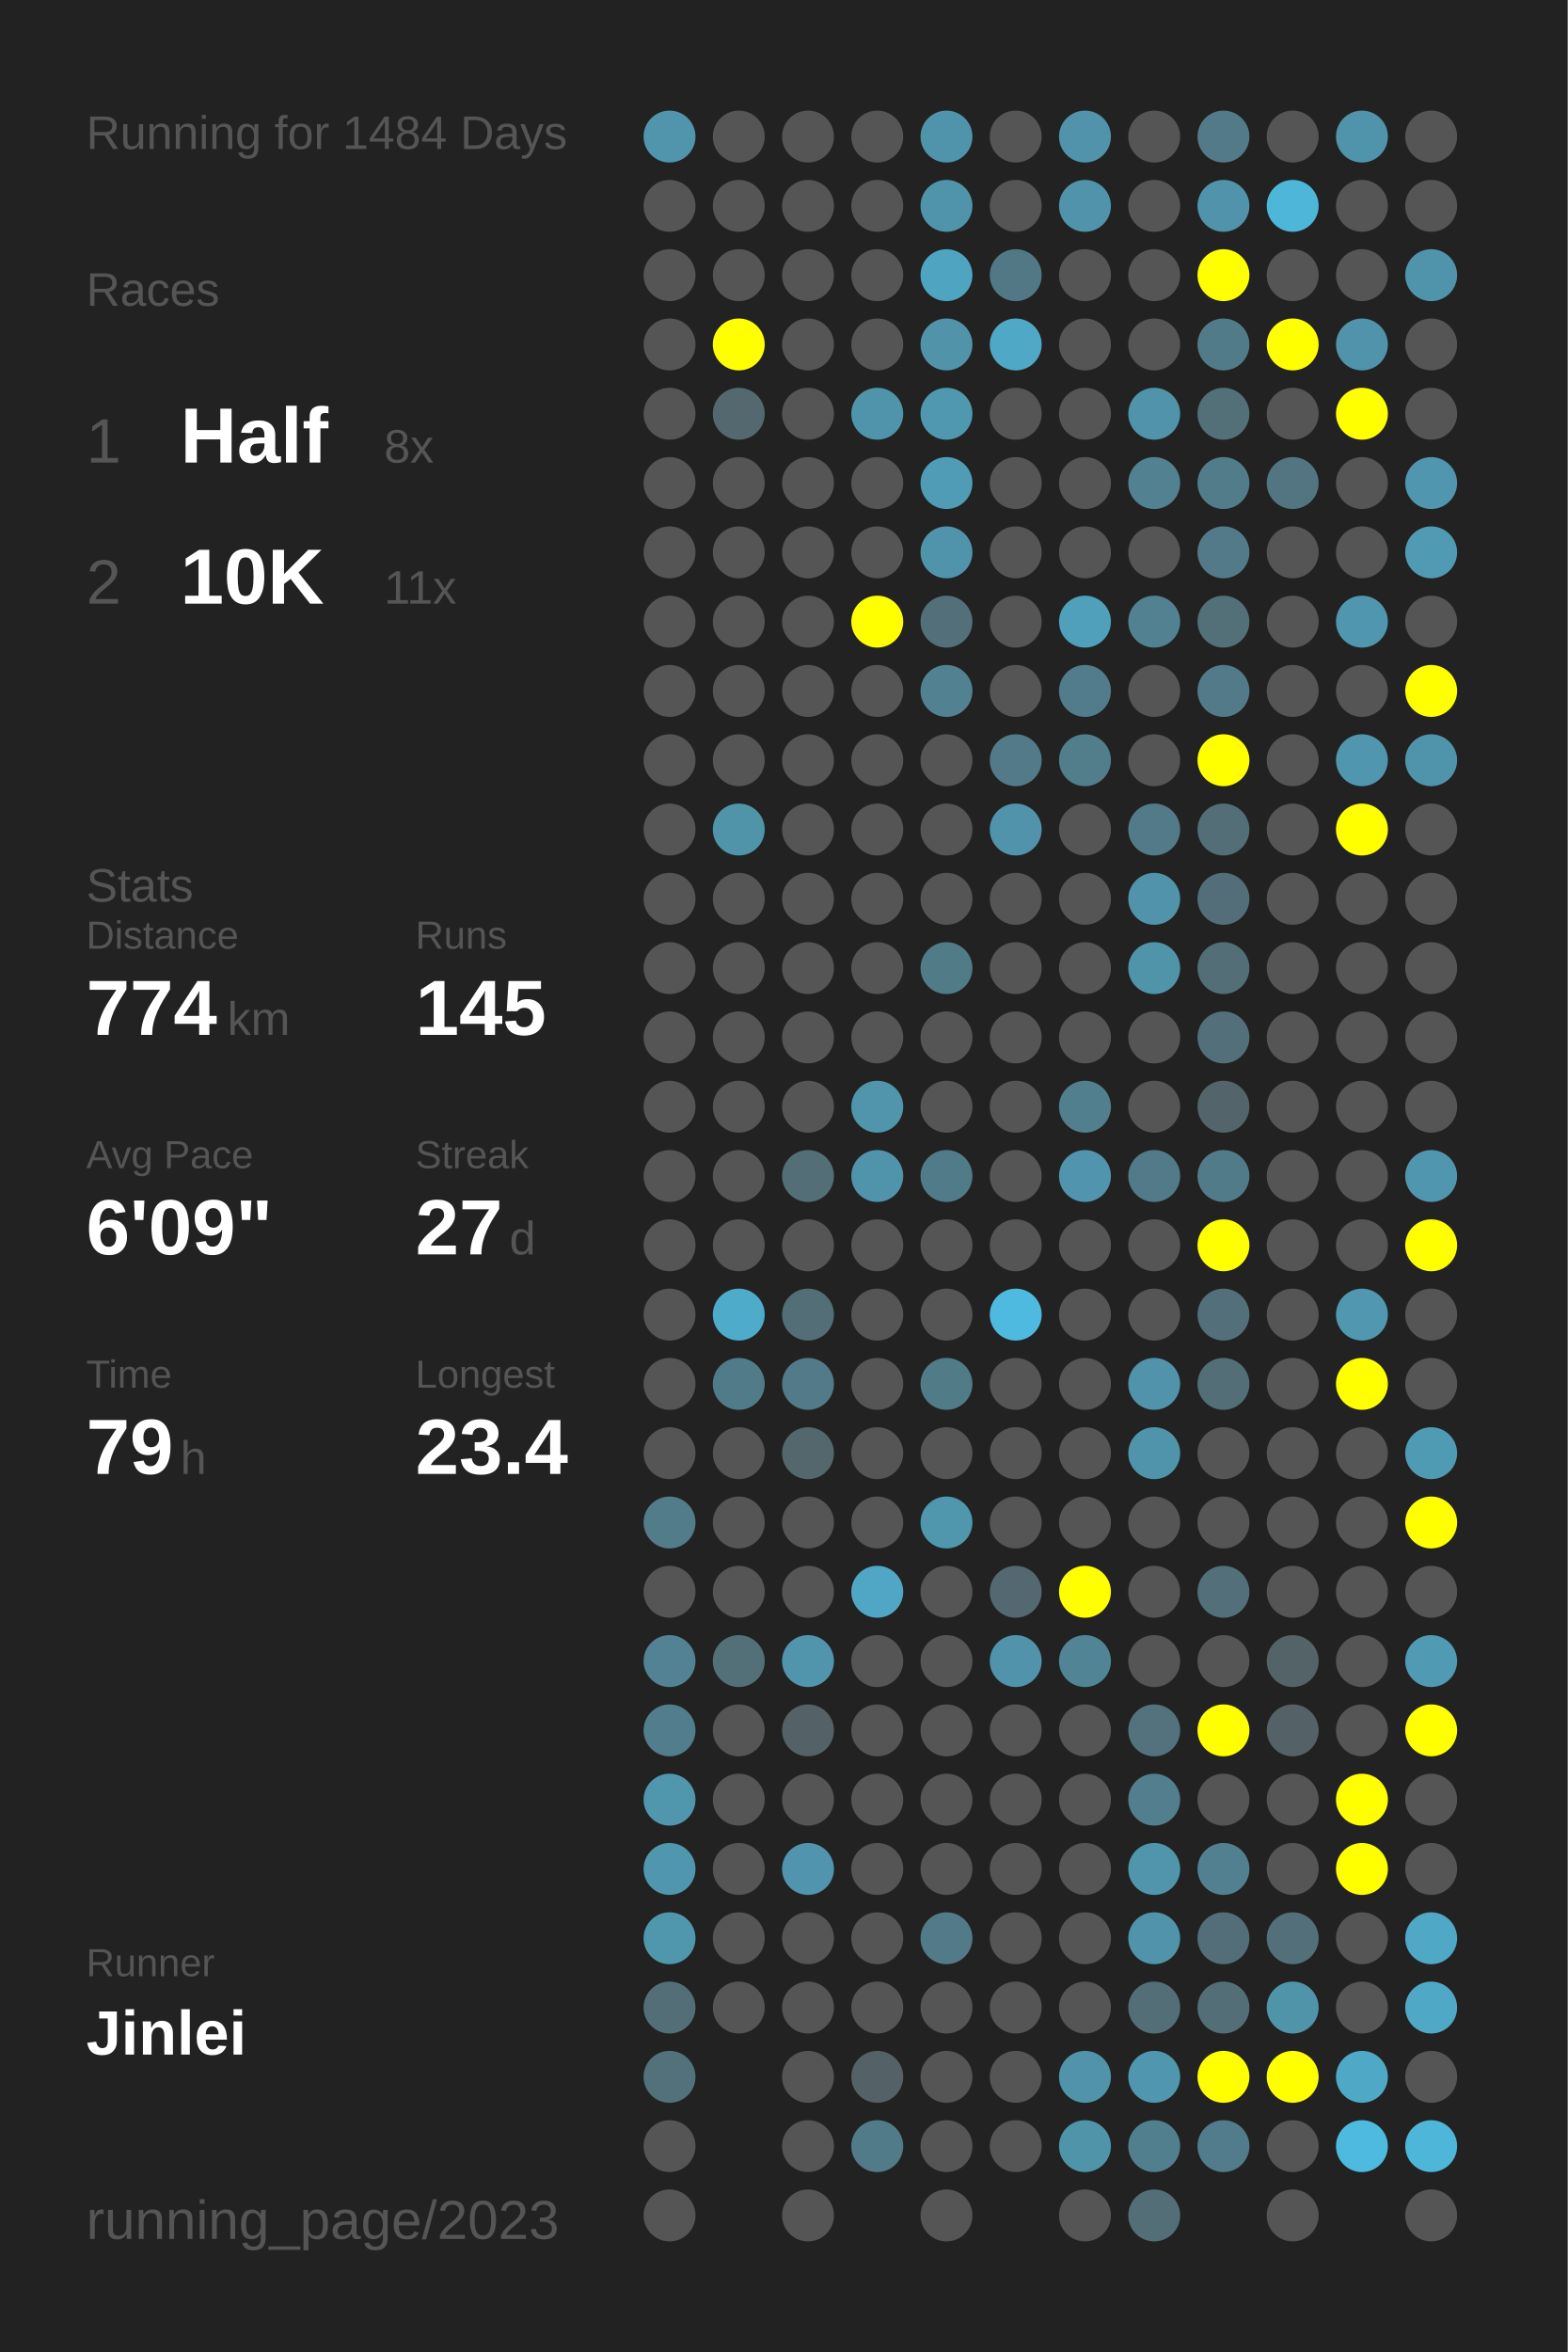
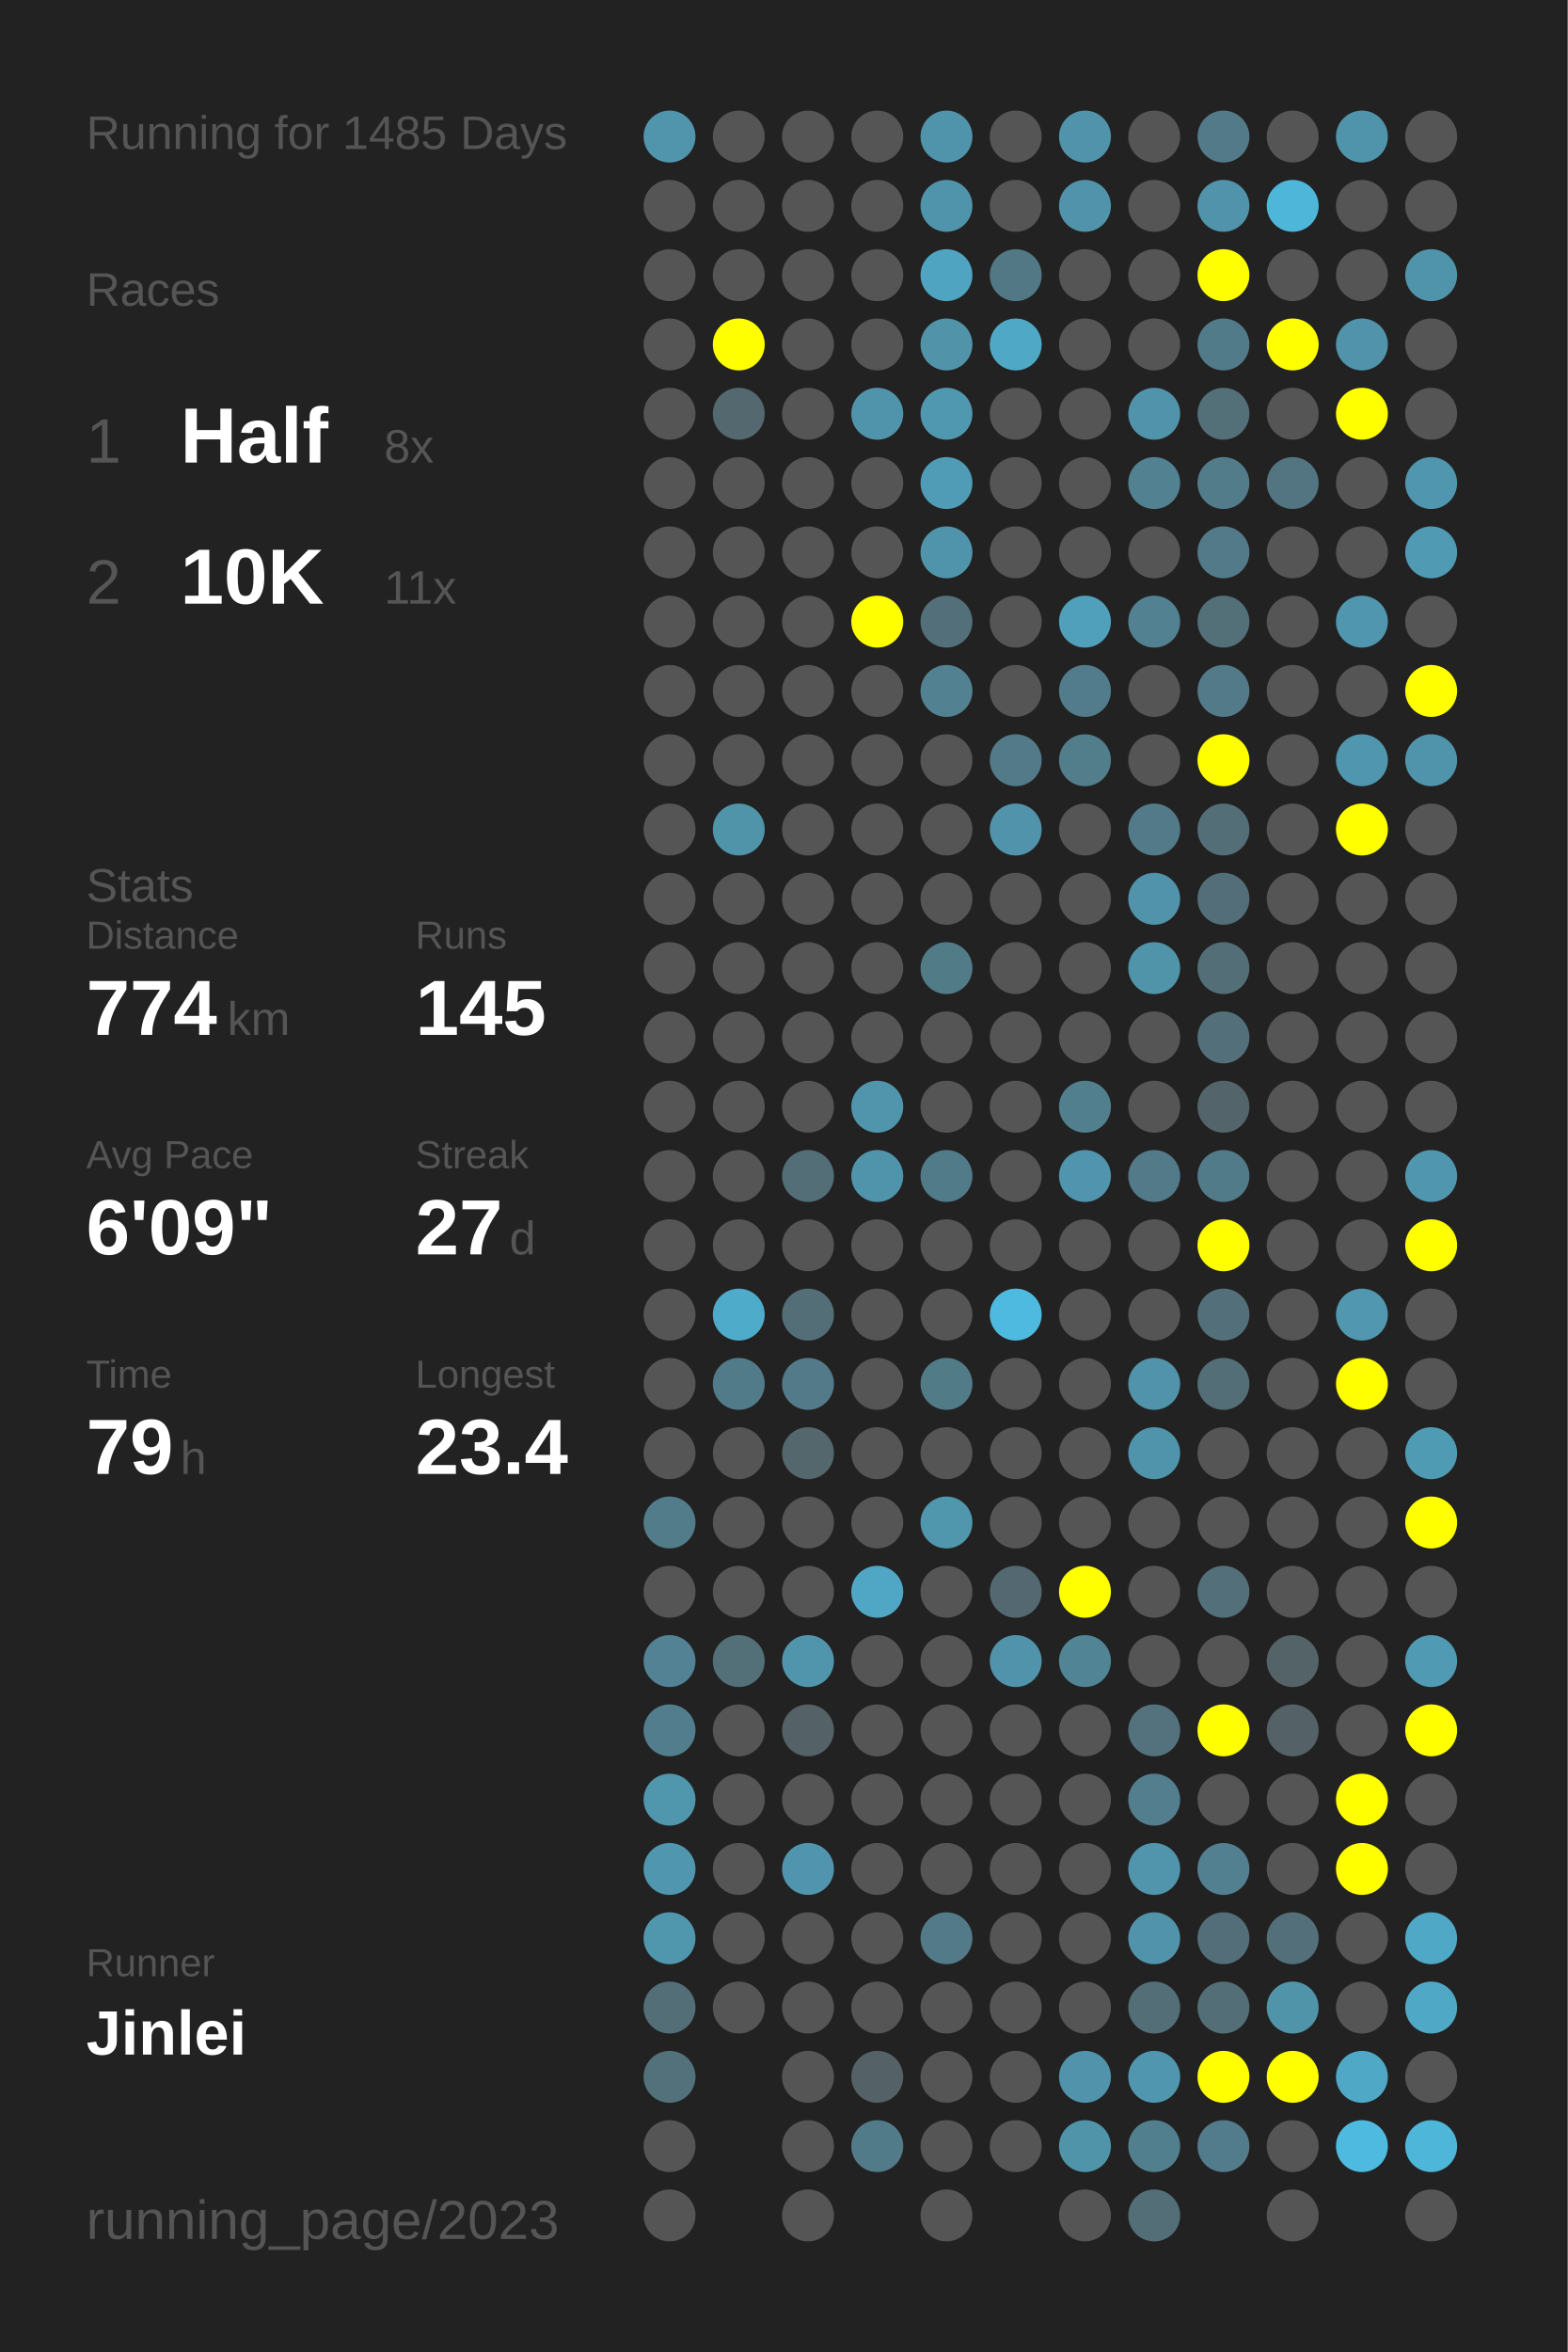
<svg xmlns="http://www.w3.org/2000/svg" baseProfile="full" height="300mm" version="1.1" viewBox="0,0,200,300" width="200mm">
  <defs />
  <rect fill="#222222" height="300" width="200" x="0" y="0" />
-   <text fill="#555555" style="font-size:6px; font-family:Arial;" x="11" y="19">Running for 1484 Days</text>
+   <text fill="#555555" style="font-size:6px; font-family:Arial;" x="11" y="19">Running for 1485 Days</text>
  <text fill="#555555" style="font-size:6px; font-family:Arial;" x="11" y="39">Races</text>
  <text fill="#555555" style="font-size:8px; font-family:Arial;" x="11" y="59">1</text>
  <text fill="#FFFFFF" style="font-size:10px; font-family:Arial; font-weight:bold;" x="23" y="59">Half</text>
  <text fill="#555555" style="font-size:6px; font-family:Arial;" x="49" y="59">8x</text>
  <text fill="#555555" style="font-size:8px; font-family:Arial;" x="11" y="77">2</text>
  <text fill="#FFFFFF" style="font-size:10px; font-family:Arial; font-weight:bold;" x="23" y="77">10K</text>
  <text fill="#555555" style="font-size:6px; font-family:Arial;" x="49" y="77">11x</text>
  <text fill="#555555" style="font-size:6px; font-family:Arial;" x="11" y="115">Stats</text>
  <text fill="#555555" style="font-size:5px; font-family:Arial;" x="11" y="121">Distance</text>
  <text fill="#FFFFFF" style="font-size:10px; font-family:Arial; font-weight:bold;" x="11" y="132">774</text>
  <text fill="#555555" style="font-size:6px; font-family:Arial;" x="29" y="132">km</text>
  <text fill="#555555" style="font-size:5px; font-family:Arial;" x="53" y="121">Runs</text>
  <text fill="#FFFFFF" style="font-size:10px; font-family:Arial; font-weight:bold;" x="53" y="132">145</text>
  <text fill="#555555" style="font-size:5px; font-family:Arial;" x="11" y="149">Avg Pace</text>
  <text fill="#FFFFFF" style="font-size:10px; font-family:Arial; font-weight:bold;" x="11" y="160">6'09"</text>
  <text fill="#555555" style="font-size:5px; font-family:Arial;" x="53" y="149">Streak</text>
  <text fill="#FFFFFF" style="font-size:10px; font-family:Arial; font-weight:bold;" x="53" y="160">27</text>
  <text fill="#555555" style="font-size:6px; font-family:Arial;" x="65" y="160">d</text>
  <text fill="#555555" style="font-size:5px; font-family:Arial;" x="11" y="177">Time</text>
  <text fill="#FFFFFF" style="font-size:10px; font-family:Arial; font-weight:bold;" x="11" y="188">79</text>
  <text fill="#555555" style="font-size:6px; font-family:Arial;" x="23" y="188">h</text>
  <text fill="#555555" style="font-size:5px; font-family:Arial;" x="53" y="177">Longest</text>
  <text fill="#FFFFFF" style="font-size:10px; font-family:Arial; font-weight:bold;" x="53" y="188">23.4</text>
  <text fill="#555555" style="font-size:5px; font-family:Arial;" x="11" y="252.065">Runner</text>
  <text fill="#FFFFFF" style="font-size:8px; font-family:Arial; font-weight:bold;" x="11" y="262.065">Jinlei</text>
  <text fill="#555555" style="font-size:7px; font-family:Arial;" x="11" y="285.581">running_page/2023</text>
  <circle cx="85.417" cy="17.419" fill="#5095ac" r="3.312" />
  <circle cx="85.417" cy="26.258" fill="#555555" r="3.312" />
  <circle cx="85.417" cy="35.097" fill="#555555" r="3.312" />
  <circle cx="85.417" cy="43.935" fill="#555555" r="3.312" />
  <circle cx="85.417" cy="52.774" fill="#555555" r="3.312" />
  <circle cx="85.417" cy="61.613" fill="#555555" r="3.312" />
  <circle cx="85.417" cy="70.452" fill="#555555" r="3.312" />
  <circle cx="85.417" cy="79.29" fill="#555555" r="3.312" />
  <circle cx="85.417" cy="88.129" fill="#555555" r="3.312" />
  <circle cx="85.417" cy="96.968" fill="#555555" r="3.312" />
  <circle cx="85.417" cy="105.806" fill="#555555" r="3.312" />
  <circle cx="85.417" cy="114.645" fill="#555555" r="3.312" />
  <circle cx="85.417" cy="123.484" fill="#555555" r="3.312" />
  <circle cx="85.417" cy="132.323" fill="#555555" r="3.312" />
  <circle cx="85.417" cy="141.161" fill="#555555" r="3.312" />
  <circle cx="85.417" cy="150" fill="#555555" r="3.312" />
  <circle cx="85.417" cy="158.839" fill="#555555" r="3.312" />
  <circle cx="85.417" cy="167.677" fill="#555555" r="3.312" />
  <circle cx="85.417" cy="176.516" fill="#555555" r="3.312" />
  <circle cx="85.417" cy="185.355" fill="#555555" r="3.312" />
  <circle cx="85.417" cy="194.194" fill="#527c8a" r="3.312" />
  <circle cx="85.417" cy="203.032" fill="#555555" r="3.312" />
  <circle cx="85.417" cy="211.871" fill="#528293" r="3.312" />
  <circle cx="85.417" cy="220.71" fill="#527d8c" r="3.312" />
  <circle cx="85.417" cy="229.548" fill="#5096ad" r="3.312" />
  <circle cx="85.417" cy="238.387" fill="#5096ae" r="3.312" />
  <circle cx="85.417" cy="247.226" fill="#5097ae" r="3.312" />
  <circle cx="85.417" cy="256.065" fill="#536e77" r="3.312" />
  <circle cx="85.417" cy="264.903" fill="#53717b" r="3.312" />
  <circle cx="85.417" cy="273.742" fill="#555555" r="3.312" />
  <circle cx="85.417" cy="282.581" fill="#555555" r="3.312" />
  <circle cx="94.25" cy="17.419" fill="#555555" r="3.312" />
  <circle cx="94.25" cy="26.258" fill="#555555" r="3.312" />
  <circle cx="94.25" cy="35.097" fill="#555555" r="3.312" />
  <circle cx="94.25" cy="43.935" fill="#FFFF00" r="3.312" />
  <circle cx="94.25" cy="52.774" fill="#53686f" r="3.312" />
  <circle cx="94.25" cy="61.613" fill="#555555" r="3.312" />
  <circle cx="94.25" cy="70.452" fill="#555555" r="3.312" />
  <circle cx="94.25" cy="79.29" fill="#555555" r="3.312" />
  <circle cx="94.25" cy="88.129" fill="#555555" r="3.312" />
  <circle cx="94.25" cy="96.968" fill="#555555" r="3.312" />
  <circle cx="94.25" cy="105.806" fill="#5094aa" r="3.312" />
  <circle cx="94.25" cy="114.645" fill="#555555" r="3.312" />
  <circle cx="94.25" cy="123.484" fill="#555555" r="3.312" />
  <circle cx="94.25" cy="132.323" fill="#555555" r="3.312" />
  <circle cx="94.25" cy="141.161" fill="#555555" r="3.312" />
  <circle cx="94.25" cy="150" fill="#555555" r="3.312" />
  <circle cx="94.25" cy="158.839" fill="#555555" r="3.312" />
  <circle cx="94.25" cy="167.677" fill="#4fabca" r="3.312" />
  <circle cx="94.25" cy="176.516" fill="#527b89" r="3.312" />
  <circle cx="94.25" cy="185.355" fill="#555555" r="3.312" />
  <circle cx="94.25" cy="194.194" fill="#555555" r="3.312" />
  <circle cx="94.25" cy="203.032" fill="#555555" r="3.312" />
  <circle cx="94.25" cy="211.871" fill="#536f78" r="3.312" />
  <circle cx="94.25" cy="220.71" fill="#555555" r="3.312" />
  <circle cx="94.25" cy="229.548" fill="#555555" r="3.312" />
  <circle cx="94.25" cy="238.387" fill="#555555" r="3.312" />
  <circle cx="94.25" cy="247.226" fill="#555555" r="3.312" />
  <circle cx="94.25" cy="256.065" fill="#555555" r="3.312" />
  <circle cx="103.083" cy="17.419" fill="#555555" r="3.312" />
  <circle cx="103.083" cy="26.258" fill="#555555" r="3.312" />
  <circle cx="103.083" cy="35.097" fill="#555555" r="3.312" />
  <circle cx="103.083" cy="43.935" fill="#555555" r="3.312" />
  <circle cx="103.083" cy="52.774" fill="#555555" r="3.312" />
  <circle cx="103.083" cy="61.613" fill="#555555" r="3.312" />
  <circle cx="103.083" cy="70.452" fill="#555555" r="3.312" />
  <circle cx="103.083" cy="79.29" fill="#555555" r="3.312" />
  <circle cx="103.083" cy="88.129" fill="#555555" r="3.312" />
  <circle cx="103.083" cy="96.968" fill="#555555" r="3.312" />
  <circle cx="103.083" cy="105.806" fill="#555555" r="3.312" />
  <circle cx="103.083" cy="114.645" fill="#555555" r="3.312" />
  <circle cx="103.083" cy="123.484" fill="#555555" r="3.312" />
  <circle cx="103.083" cy="132.323" fill="#555555" r="3.312" />
  <circle cx="103.083" cy="141.161" fill="#555555" r="3.312" />
  <circle cx="103.083" cy="150" fill="#536e77" r="3.312" />
  <circle cx="103.083" cy="158.839" fill="#555555" r="3.312" />
  <circle cx="103.083" cy="167.677" fill="#536e77" r="3.312" />
  <circle cx="103.083" cy="176.516" fill="#527a88" r="3.312" />
  <circle cx="103.083" cy="185.355" fill="#53676d" r="3.312" />
  <circle cx="103.083" cy="194.194" fill="#555555" r="3.312" />
  <circle cx="103.083" cy="203.032" fill="#555555" r="3.312" />
  <circle cx="103.083" cy="211.871" fill="#5095ac" r="3.312" />
  <circle cx="103.083" cy="220.71" fill="#546166" r="3.312" />
  <circle cx="103.083" cy="229.548" fill="#555555" r="3.312" />
  <circle cx="103.083" cy="238.387" fill="#5095ad" r="3.312" />
  <circle cx="103.083" cy="247.226" fill="#555555" r="3.312" />
  <circle cx="103.083" cy="256.065" fill="#555555" r="3.312" />
  <circle cx="103.083" cy="264.903" fill="#555555" r="3.312" />
  <circle cx="103.083" cy="273.742" fill="#555555" r="3.312" />
  <circle cx="103.083" cy="282.581" fill="#555555" r="3.312" />
  <circle cx="111.917" cy="17.419" fill="#555555" r="3.312" />
  <circle cx="111.917" cy="26.258" fill="#555555" r="3.312" />
  <circle cx="111.917" cy="35.097" fill="#555555" r="3.312" />
  <circle cx="111.917" cy="43.935" fill="#555555" r="3.312" />
  <circle cx="111.917" cy="52.774" fill="#5094ab" r="3.312" />
  <circle cx="111.917" cy="61.613" fill="#555555" r="3.312" />
  <circle cx="111.917" cy="70.452" fill="#555555" r="3.312" />
  <circle cx="111.917" cy="79.29" fill="#FFFF00" r="3.312" />
  <circle cx="111.917" cy="88.129" fill="#555555" r="3.312" />
  <circle cx="111.917" cy="96.968" fill="#555555" r="3.312" />
  <circle cx="111.917" cy="105.806" fill="#555555" r="3.312" />
  <circle cx="111.917" cy="114.645" fill="#555555" r="3.312" />
  <circle cx="111.917" cy="123.484" fill="#555555" r="3.312" />
  <circle cx="111.917" cy="132.323" fill="#555555" r="3.312" />
  <circle cx="111.917" cy="141.161" fill="#5095ac" r="3.312" />
  <circle cx="111.917" cy="150" fill="#5094ab" r="3.312" />
  <circle cx="111.917" cy="158.839" fill="#555555" r="3.312" />
  <circle cx="111.917" cy="167.677" fill="#555555" r="3.312" />
  <circle cx="111.917" cy="176.516" fill="#555555" r="3.312" />
  <circle cx="111.917" cy="185.355" fill="#555555" r="3.312" />
  <circle cx="111.917" cy="194.194" fill="#555555" r="3.312" />
  <circle cx="111.917" cy="203.032" fill="#4fa7c5" r="3.312" />
  <circle cx="111.917" cy="211.871" fill="#555555" r="3.312" />
  <circle cx="111.917" cy="220.71" fill="#555555" r="3.312" />
  <circle cx="111.917" cy="229.548" fill="#555555" r="3.312" />
  <circle cx="111.917" cy="238.387" fill="#555555" r="3.312" />
  <circle cx="111.917" cy="247.226" fill="#555555" r="3.312" />
  <circle cx="111.917" cy="256.065" fill="#555555" r="3.312" />
  <circle cx="111.917" cy="264.903" fill="#546166" r="3.312" />
  <circle cx="111.917" cy="273.742" fill="#527b89" r="3.312" />
  <circle cx="120.75" cy="17.419" fill="#5094ab" r="3.312" />
  <circle cx="120.75" cy="26.258" fill="#5094ab" r="3.312" />
  <circle cx="120.75" cy="35.097" fill="#4fa4c1" r="3.312" />
  <circle cx="120.75" cy="43.935" fill="#5193a9" r="3.312" />
  <circle cx="120.75" cy="52.774" fill="#5098b0" r="3.312" />
  <circle cx="120.75" cy="61.613" fill="#509cb6" r="3.312" />
  <circle cx="120.75" cy="70.452" fill="#5094ab" r="3.312" />
  <circle cx="120.75" cy="79.29" fill="#536f79" r="3.312" />
  <circle cx="120.75" cy="88.129" fill="#528292" r="3.312" />
  <circle cx="120.75" cy="96.968" fill="#555555" r="3.312" />
  <circle cx="120.75" cy="105.806" fill="#555555" r="3.312" />
  <circle cx="120.75" cy="114.645" fill="#555555" r="3.312" />
  <circle cx="120.75" cy="123.484" fill="#527b88" r="3.312" />
  <circle cx="120.75" cy="132.323" fill="#555555" r="3.312" />
  <circle cx="120.75" cy="141.161" fill="#555555" r="3.312" />
  <circle cx="120.75" cy="150" fill="#527b89" r="3.312" />
  <circle cx="120.75" cy="158.839" fill="#555555" r="3.312" />
  <circle cx="120.75" cy="167.677" fill="#555555" r="3.312" />
  <circle cx="120.75" cy="176.516" fill="#527b88" r="3.312" />
  <circle cx="120.75" cy="185.355" fill="#555555" r="3.312" />
  <circle cx="120.75" cy="194.194" fill="#5096ad" r="3.312" />
  <circle cx="120.75" cy="203.032" fill="#555555" r="3.312" />
  <circle cx="120.75" cy="211.871" fill="#555555" r="3.312" />
  <circle cx="120.75" cy="220.71" fill="#555555" r="3.312" />
  <circle cx="120.75" cy="229.548" fill="#555555" r="3.312" />
  <circle cx="120.75" cy="238.387" fill="#555555" r="3.312" />
  <circle cx="120.75" cy="247.226" fill="#527a88" r="3.312" />
  <circle cx="120.75" cy="256.065" fill="#555555" r="3.312" />
  <circle cx="120.75" cy="264.903" fill="#555555" r="3.312" />
  <circle cx="120.75" cy="273.742" fill="#555555" r="3.312" />
  <circle cx="120.75" cy="282.581" fill="#555555" r="3.312" />
  <circle cx="129.583" cy="17.419" fill="#555555" r="3.312" />
  <circle cx="129.583" cy="26.258" fill="#555555" r="3.312" />
  <circle cx="129.583" cy="35.097" fill="#527885" r="3.312" />
  <circle cx="129.583" cy="43.935" fill="#4fa8c6" r="3.312" />
  <circle cx="129.583" cy="52.774" fill="#555555" r="3.312" />
  <circle cx="129.583" cy="61.613" fill="#555555" r="3.312" />
  <circle cx="129.583" cy="70.452" fill="#555555" r="3.312" />
  <circle cx="129.583" cy="79.29" fill="#555555" r="3.312" />
  <circle cx="129.583" cy="88.129" fill="#555555" r="3.312" />
  <circle cx="129.583" cy="96.968" fill="#527a88" r="3.312" />
  <circle cx="129.583" cy="105.806" fill="#5093aa" r="3.312" />
  <circle cx="129.583" cy="114.645" fill="#555555" r="3.312" />
  <circle cx="129.583" cy="123.484" fill="#555555" r="3.312" />
  <circle cx="129.583" cy="132.323" fill="#555555" r="3.312" />
  <circle cx="129.583" cy="141.161" fill="#555555" r="3.312" />
  <circle cx="129.583" cy="150" fill="#555555" r="3.312" />
  <circle cx="129.583" cy="158.839" fill="#555555" r="3.312" />
  <circle cx="129.583" cy="167.677" fill="#4ebadf" r="3.312" />
  <circle cx="129.583" cy="176.516" fill="#555555" r="3.312" />
  <circle cx="129.583" cy="185.355" fill="#555555" r="3.312" />
  <circle cx="129.583" cy="194.194" fill="#555555" r="3.312" />
  <circle cx="129.583" cy="203.032" fill="#536870" r="3.312" />
  <circle cx="129.583" cy="211.871" fill="#5093aa" r="3.312" />
  <circle cx="129.583" cy="220.71" fill="#555555" r="3.312" />
  <circle cx="129.583" cy="229.548" fill="#555555" r="3.312" />
  <circle cx="129.583" cy="238.387" fill="#555555" r="3.312" />
  <circle cx="129.583" cy="247.226" fill="#555555" r="3.312" />
  <circle cx="129.583" cy="256.065" fill="#555555" r="3.312" />
  <circle cx="129.583" cy="264.903" fill="#555555" r="3.312" />
  <circle cx="129.583" cy="273.742" fill="#555555" r="3.312" />
  <circle cx="138.417" cy="17.419" fill="#5093aa" r="3.312" />
  <circle cx="138.417" cy="26.258" fill="#5093aa" r="3.312" />
  <circle cx="138.417" cy="35.097" fill="#555555" r="3.312" />
  <circle cx="138.417" cy="43.935" fill="#555555" r="3.312" />
  <circle cx="138.417" cy="52.774" fill="#555555" r="3.312" />
  <circle cx="138.417" cy="61.613" fill="#555555" r="3.312" />
  <circle cx="138.417" cy="70.452" fill="#555555" r="3.312" />
  <circle cx="138.417" cy="79.29" fill="#50a0bc" r="3.312" />
  <circle cx="138.417" cy="88.129" fill="#527c8b" r="3.312" />
  <circle cx="138.417" cy="96.968" fill="#527d8b" r="3.312" />
  <circle cx="138.417" cy="105.806" fill="#555555" r="3.312" />
  <circle cx="138.417" cy="114.645" fill="#555555" r="3.312" />
  <circle cx="138.417" cy="123.484" fill="#555555" r="3.312" />
  <circle cx="138.417" cy="132.323" fill="#555555" r="3.312" />
  <circle cx="138.417" cy="141.161" fill="#527f8e" r="3.312" />
  <circle cx="138.417" cy="150" fill="#5095ad" r="3.312" />
  <circle cx="138.417" cy="158.839" fill="#555555" r="3.312" />
  <circle cx="138.417" cy="167.677" fill="#555555" r="3.312" />
  <circle cx="138.417" cy="176.516" fill="#555555" r="3.312" />
  <circle cx="138.417" cy="185.355" fill="#555555" r="3.312" />
  <circle cx="138.417" cy="194.194" fill="#555555" r="3.312" />
  <circle cx="138.417" cy="203.032" fill="#FFFF00" r="3.312" />
  <circle cx="138.417" cy="211.871" fill="#518495" r="3.312" />
  <circle cx="138.417" cy="220.71" fill="#555555" r="3.312" />
  <circle cx="138.417" cy="229.548" fill="#555555" r="3.312" />
  <circle cx="138.417" cy="238.387" fill="#555555" r="3.312" />
  <circle cx="138.417" cy="247.226" fill="#555555" r="3.312" />
  <circle cx="138.417" cy="256.065" fill="#555555" r="3.312" />
  <circle cx="138.417" cy="264.903" fill="#5093aa" r="3.312" />
  <circle cx="138.417" cy="273.742" fill="#5094aa" r="3.312" />
  <circle cx="138.417" cy="282.581" fill="#555555" r="3.312" />
  <circle cx="147.25" cy="17.419" fill="#555555" r="3.312" />
  <circle cx="147.25" cy="26.258" fill="#555555" r="3.312" />
  <circle cx="147.25" cy="35.097" fill="#555555" r="3.312" />
  <circle cx="147.25" cy="43.935" fill="#555555" r="3.312" />
  <circle cx="147.25" cy="52.774" fill="#5093aa" r="3.312" />
  <circle cx="147.25" cy="61.613" fill="#528191" r="3.312" />
  <circle cx="147.25" cy="70.452" fill="#555555" r="3.312" />
  <circle cx="147.25" cy="79.29" fill="#528191" r="3.312" />
  <circle cx="147.25" cy="88.129" fill="#555555" r="3.312" />
  <circle cx="147.25" cy="96.968" fill="#555555" r="3.312" />
  <circle cx="147.25" cy="105.806" fill="#527a88" r="3.312" />
  <circle cx="147.25" cy="114.645" fill="#5093aa" r="3.312" />
  <circle cx="147.25" cy="123.484" fill="#5094aa" r="3.312" />
  <circle cx="147.25" cy="132.323" fill="#555555" r="3.312" />
  <circle cx="147.25" cy="141.161" fill="#555555" r="3.312" />
  <circle cx="147.25" cy="150" fill="#527a88" r="3.312" />
  <circle cx="147.25" cy="158.839" fill="#555555" r="3.312" />
  <circle cx="147.25" cy="167.677" fill="#555555" r="3.312" />
  <circle cx="147.25" cy="176.516" fill="#5093aa" r="3.312" />
  <circle cx="147.25" cy="185.355" fill="#5094ab" r="3.312" />
  <circle cx="147.25" cy="194.194" fill="#555555" r="3.312" />
  <circle cx="147.25" cy="203.032" fill="#555555" r="3.312" />
  <circle cx="147.25" cy="211.871" fill="#555555" r="3.312" />
  <circle cx="147.25" cy="220.71" fill="#53727d" r="3.312" />
  <circle cx="147.25" cy="229.548" fill="#527e8d" r="3.312" />
  <circle cx="147.25" cy="238.387" fill="#5095ac" r="3.312" />
  <circle cx="147.25" cy="247.226" fill="#5093aa" r="3.312" />
  <circle cx="147.25" cy="256.065" fill="#536e77" r="3.312" />
  <circle cx="147.25" cy="264.903" fill="#5096ae" r="3.312" />
  <circle cx="147.25" cy="273.742" fill="#527f8e" r="3.312" />
  <circle cx="147.25" cy="282.581" fill="#536e77" r="3.312" />
  <circle cx="156.083" cy="17.419" fill="#527a88" r="3.312" />
  <circle cx="156.083" cy="26.258" fill="#5093aa" r="3.312" />
  <circle cx="156.083" cy="35.097" fill="#FFFF00" r="3.312" />
  <circle cx="156.083" cy="43.935" fill="#527b89" r="3.312" />
  <circle cx="156.083" cy="52.774" fill="#536f78" r="3.312" />
  <circle cx="156.083" cy="61.613" fill="#527c8a" r="3.312" />
  <circle cx="156.083" cy="70.452" fill="#527a88" r="3.312" />
  <circle cx="156.083" cy="79.29" fill="#536f78" r="3.312" />
  <circle cx="156.083" cy="88.129" fill="#527a88" r="3.312" />
  <circle cx="156.083" cy="96.968" fill="#FFFF00" r="3.312" />
  <circle cx="156.083" cy="105.806" fill="#536e77" r="3.312" />
  <circle cx="156.083" cy="114.645" fill="#536e78" r="3.312" />
  <circle cx="156.083" cy="123.484" fill="#536e77" r="3.312" />
  <circle cx="156.083" cy="132.323" fill="#536f79" r="3.312" />
  <circle cx="156.083" cy="141.161" fill="#53656a" r="3.312" />
  <circle cx="156.083" cy="150" fill="#527b89" r="3.312" />
  <circle cx="156.083" cy="158.839" fill="#FFFF00" r="3.312" />
  <circle cx="156.083" cy="167.677" fill="#536f79" r="3.312" />
  <circle cx="156.083" cy="176.516" fill="#536e77" r="3.312" />
  <circle cx="156.083" cy="185.355" fill="#555555" r="3.312" />
  <circle cx="156.083" cy="194.194" fill="#555555" r="3.312" />
  <circle cx="156.083" cy="203.032" fill="#536f79" r="3.312" />
  <circle cx="156.083" cy="211.871" fill="#555555" r="3.312" />
  <circle cx="156.083" cy="220.71" fill="#FFFF00" r="3.312" />
  <circle cx="156.083" cy="229.548" fill="#555555" r="3.312" />
  <circle cx="156.083" cy="238.387" fill="#528090" r="3.312" />
  <circle cx="156.083" cy="247.226" fill="#536e78" r="3.312" />
  <circle cx="156.083" cy="256.065" fill="#536e77" r="3.312" />
  <circle cx="156.083" cy="264.903" fill="#FFFF00" r="3.312" />
  <circle cx="156.083" cy="273.742" fill="#527c8b" r="3.312" />
  <circle cx="164.917" cy="17.419" fill="#555555" r="3.312" />
  <circle cx="164.917" cy="26.258" fill="#4eb6d9" r="3.312" />
  <circle cx="164.917" cy="35.097" fill="#555555" r="3.312" />
  <circle cx="164.917" cy="43.935" fill="#FFFF00" r="3.312" />
  <circle cx="164.917" cy="52.774" fill="#555555" r="3.312" />
  <circle cx="164.917" cy="61.613" fill="#527581" r="3.312" />
  <circle cx="164.917" cy="70.452" fill="#555555" r="3.312" />
  <circle cx="164.917" cy="79.29" fill="#555555" r="3.312" />
  <circle cx="164.917" cy="88.129" fill="#555555" r="3.312" />
  <circle cx="164.917" cy="96.968" fill="#555555" r="3.312" />
  <circle cx="164.917" cy="105.806" fill="#555555" r="3.312" />
  <circle cx="164.917" cy="114.645" fill="#555555" r="3.312" />
  <circle cx="164.917" cy="123.484" fill="#555555" r="3.312" />
  <circle cx="164.917" cy="132.323" fill="#555555" r="3.312" />
  <circle cx="164.917" cy="141.161" fill="#555555" r="3.312" />
  <circle cx="164.917" cy="150" fill="#555555" r="3.312" />
  <circle cx="164.917" cy="158.839" fill="#555555" r="3.312" />
  <circle cx="164.917" cy="167.677" fill="#555555" r="3.312" />
  <circle cx="164.917" cy="176.516" fill="#555555" r="3.312" />
  <circle cx="164.917" cy="185.355" fill="#555555" r="3.312" />
  <circle cx="164.917" cy="194.194" fill="#555555" r="3.312" />
  <circle cx="164.917" cy="203.032" fill="#555555" r="3.312" />
  <circle cx="164.917" cy="211.871" fill="#546368" r="3.312" />
  <circle cx="164.917" cy="220.71" fill="#546267" r="3.312" />
  <circle cx="164.917" cy="229.548" fill="#555555" r="3.312" />
  <circle cx="164.917" cy="238.387" fill="#555555" r="3.312" />
  <circle cx="164.917" cy="247.226" fill="#53707a" r="3.312" />
  <circle cx="164.917" cy="256.065" fill="#5094aa" r="3.312" />
  <circle cx="164.917" cy="264.903" fill="#FFFF00" r="3.312" />
  <circle cx="164.917" cy="273.742" fill="#555555" r="3.312" />
  <circle cx="164.917" cy="282.581" fill="#555555" r="3.312" />
  <circle cx="173.75" cy="17.419" fill="#5094ab" r="3.312" />
  <circle cx="173.75" cy="26.258" fill="#555555" r="3.312" />
  <circle cx="173.75" cy="35.097" fill="#555555" r="3.312" />
  <circle cx="173.75" cy="43.935" fill="#5093aa" r="3.312" />
  <circle cx="173.75" cy="52.774" fill="#FFFF00" r="3.312" />
  <circle cx="173.75" cy="61.613" fill="#555555" r="3.312" />
  <circle cx="173.75" cy="70.452" fill="#555555" r="3.312" />
  <circle cx="173.75" cy="79.29" fill="#5096ae" r="3.312" />
  <circle cx="173.75" cy="88.129" fill="#555555" r="3.312" />
  <circle cx="173.75" cy="96.968" fill="#5096ae" r="3.312" />
  <circle cx="173.75" cy="105.806" fill="#FFFF00" r="3.312" />
  <circle cx="173.75" cy="114.645" fill="#555555" r="3.312" />
  <circle cx="173.75" cy="123.484" fill="#555555" r="3.312" />
  <circle cx="173.75" cy="132.323" fill="#555555" r="3.312" />
  <circle cx="173.75" cy="141.161" fill="#555555" r="3.312" />
  <circle cx="173.75" cy="150" fill="#555555" r="3.312" />
  <circle cx="173.75" cy="158.839" fill="#555555" r="3.312" />
  <circle cx="173.75" cy="167.677" fill="#5097af" r="3.312" />
  <circle cx="173.75" cy="176.516" fill="#FFFF00" r="3.312" />
  <circle cx="173.75" cy="185.355" fill="#555555" r="3.312" />
  <circle cx="173.75" cy="194.194" fill="#555555" r="3.312" />
  <circle cx="173.75" cy="203.032" fill="#555555" r="3.312" />
  <circle cx="173.75" cy="211.871" fill="#555555" r="3.312" />
  <circle cx="173.75" cy="220.71" fill="#555555" r="3.312" />
  <circle cx="173.75" cy="229.548" fill="#FFFF00" r="3.312" />
  <circle cx="173.75" cy="238.387" fill="#FFFF00" r="3.312" />
  <circle cx="173.75" cy="247.226" fill="#555555" r="3.312" />
  <circle cx="173.75" cy="256.065" fill="#555555" r="3.312" />
  <circle cx="173.75" cy="264.903" fill="#4fa8c6" r="3.312" />
  <circle cx="173.75" cy="273.742" fill="#4ebadf" r="3.312" />
  <circle cx="182.583" cy="17.419" fill="#555555" r="3.312" />
  <circle cx="182.583" cy="26.258" fill="#555555" r="3.312" />
  <circle cx="182.583" cy="35.097" fill="#5094ab" r="3.312" />
  <circle cx="182.583" cy="43.935" fill="#555555" r="3.312" />
  <circle cx="182.583" cy="52.774" fill="#555555" r="3.312" />
  <circle cx="182.583" cy="61.613" fill="#5096ae" r="3.312" />
  <circle cx="182.583" cy="70.452" fill="#509ab4" r="3.312" />
  <circle cx="182.583" cy="79.29" fill="#555555" r="3.312" />
  <circle cx="182.583" cy="88.129" fill="#FFFF00" r="3.312" />
  <circle cx="182.583" cy="96.968" fill="#5094ab" r="3.312" />
  <circle cx="182.583" cy="105.806" fill="#555555" r="3.312" />
  <circle cx="182.583" cy="114.645" fill="#555555" r="3.312" />
  <circle cx="182.583" cy="123.484" fill="#555555" r="3.312" />
  <circle cx="182.583" cy="132.323" fill="#555555" r="3.312" />
  <circle cx="182.583" cy="141.161" fill="#555555" r="3.312" />
  <circle cx="182.583" cy="150" fill="#5096ae" r="3.312" />
  <circle cx="182.583" cy="158.839" fill="#FFFF00" r="3.312" />
  <circle cx="182.583" cy="167.677" fill="#555555" r="3.312" />
  <circle cx="182.583" cy="176.516" fill="#555555" r="3.312" />
  <circle cx="182.583" cy="185.355" fill="#509bb4" r="3.312" />
  <circle cx="182.583" cy="194.194" fill="#FFFF00" r="3.312" />
  <circle cx="182.583" cy="203.032" fill="#555555" r="3.312" />
  <circle cx="182.583" cy="211.871" fill="#509ab4" r="3.312" />
  <circle cx="182.583" cy="220.71" fill="#FFFF00" r="3.312" />
  <circle cx="182.583" cy="229.548" fill="#555555" r="3.312" />
  <circle cx="182.583" cy="238.387" fill="#555555" r="3.312" />
  <circle cx="182.583" cy="247.226" fill="#4fa8c6" r="3.312" />
  <circle cx="182.583" cy="256.065" fill="#4fa8c6" r="3.312" />
  <circle cx="182.583" cy="264.903" fill="#555555" r="3.312" />
  <circle cx="182.583" cy="273.742" fill="#4eb6d8" r="3.312" />
  <circle cx="182.583" cy="282.581" fill="#555555" r="3.312" />
</svg>
